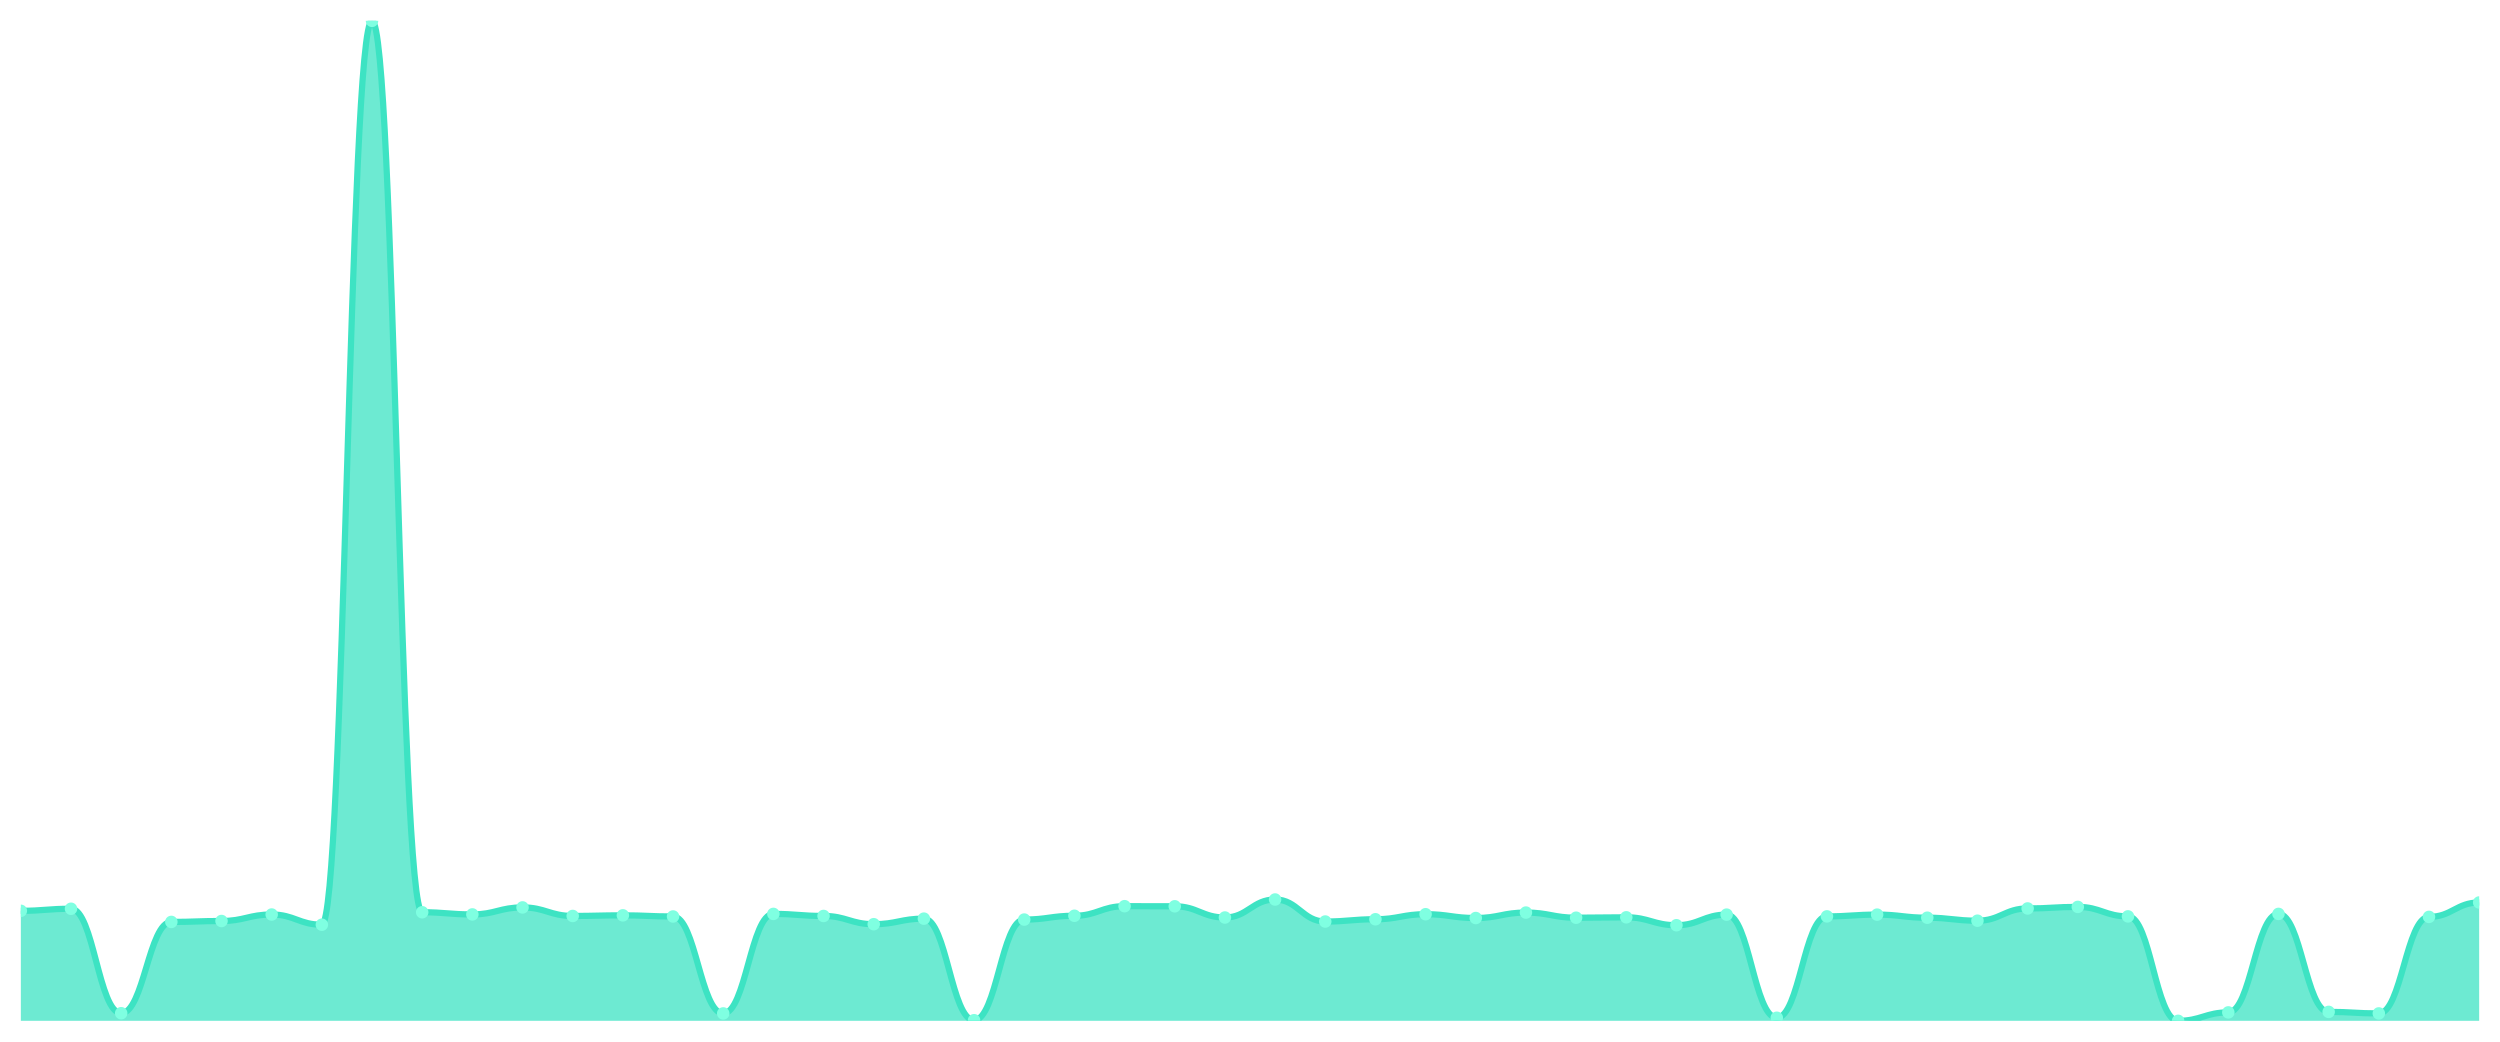
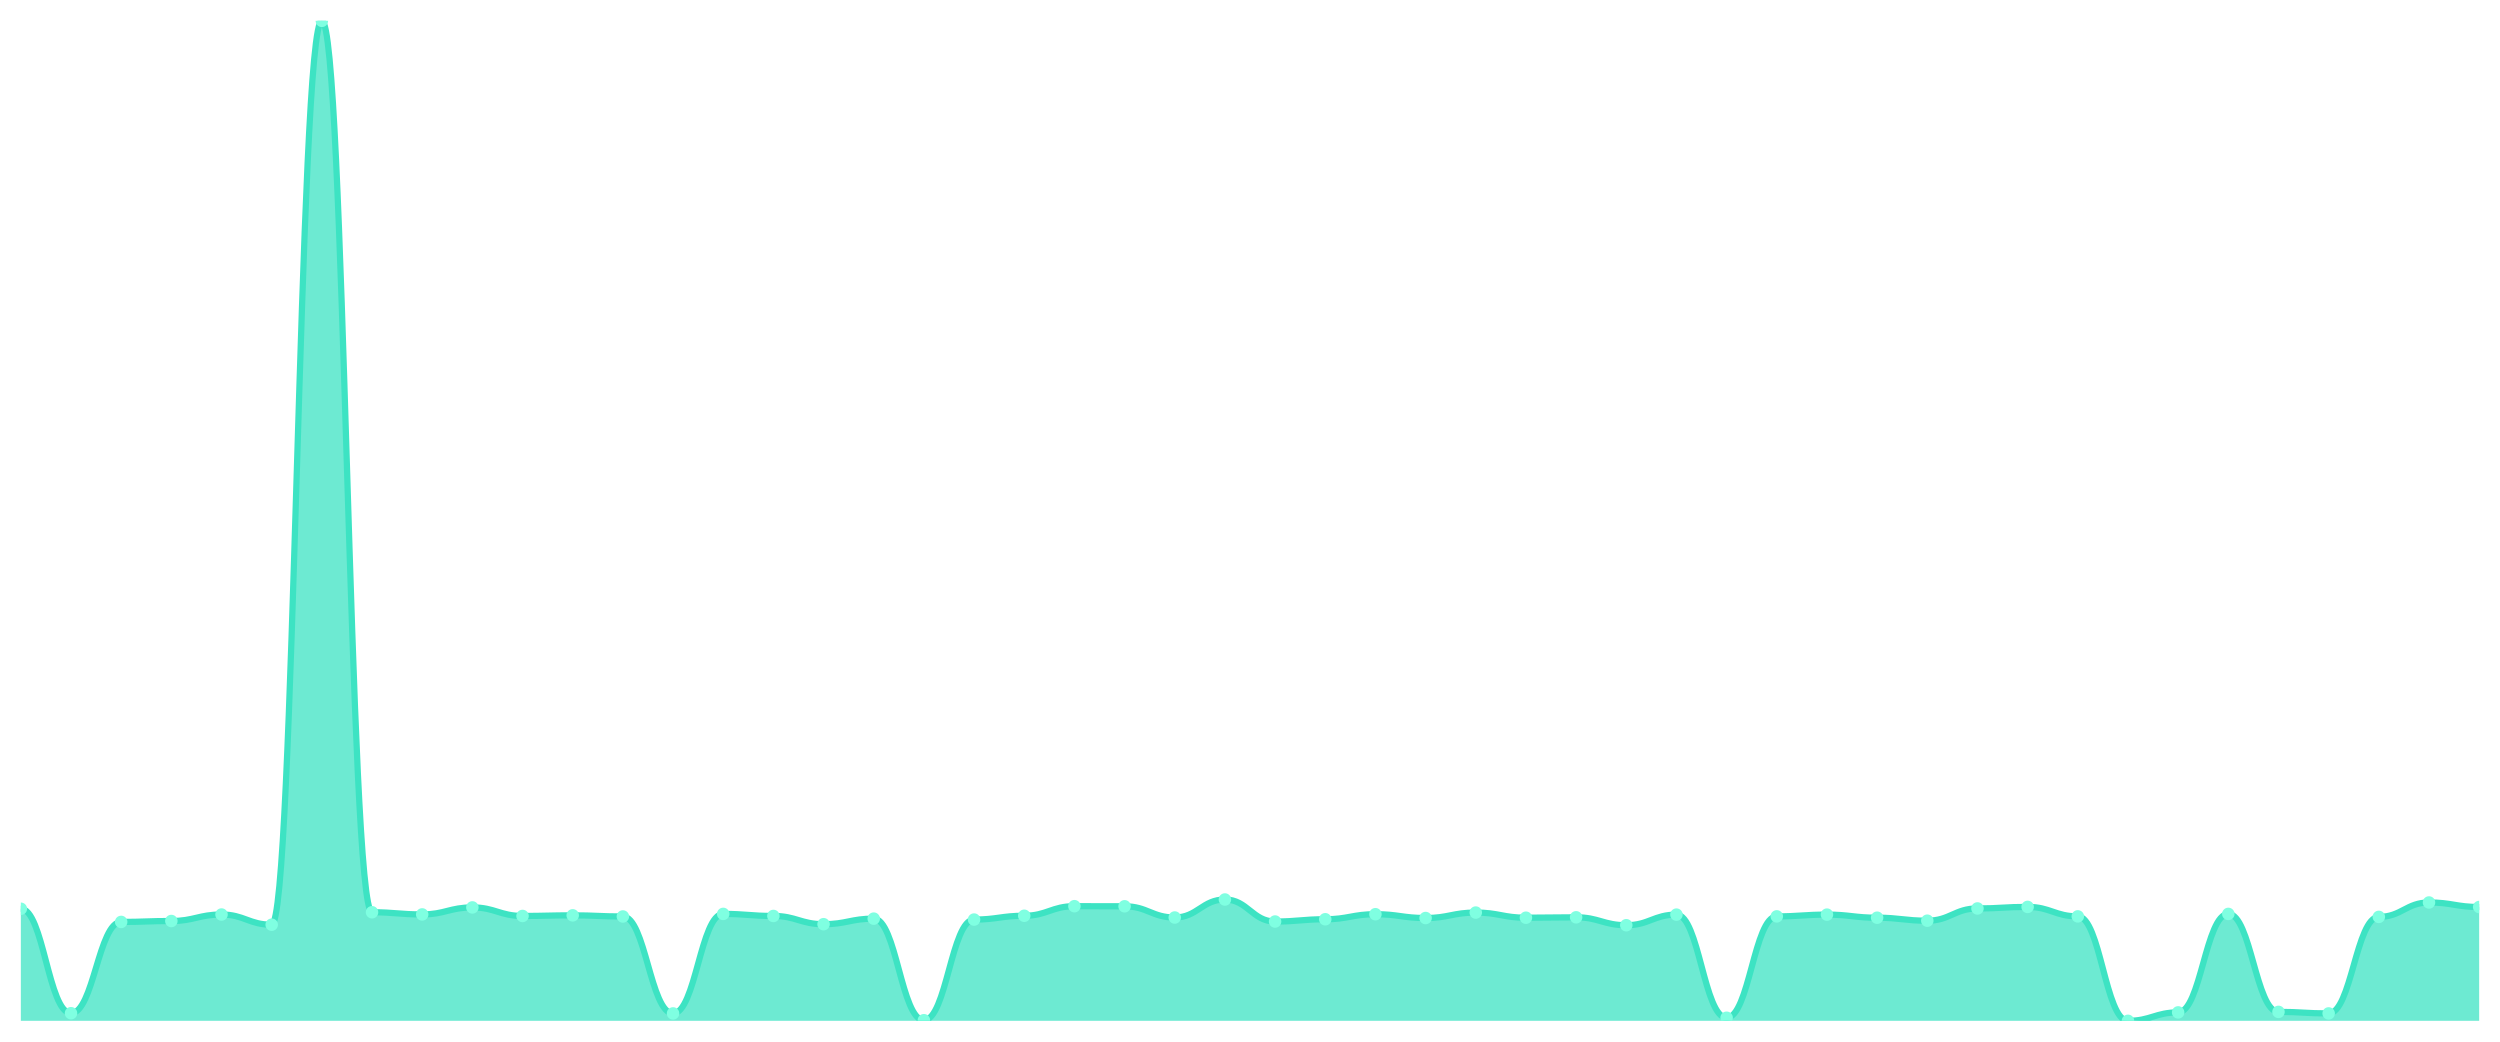
<svg xmlns="http://www.w3.org/2000/svg" viewBox="0 0 1200 500" width="1200" height="500">
  <defs>
    <clipPath id="c">
      <rect x="10" y="10" width="1180" height="480" />
    </clipPath>
  </defs>
  <rect width="1200" height="500" fill="none" />
  <g clip-path="url(#c)">
-     <path d="M 10,490 L 10,437.194 C 20.837,437.194 23.245,436.206 34.082,436.206 C 44.918,436.206 47.327,486.345 58.163,486.345 C 69,486.345 71.408,442.529 82.245,442.529 C 93.082,442.529 95.49,442.084 106.327,442.084 C 117.163,442.084 119.571,438.972 130.408,438.972 C 141.245,438.972 143.653,443.862 154.49,443.862 C 165.327,443.862 167.735,10 178.571,10 C 189.408,10 191.816,437.885 202.653,437.885 C 213.49,437.885 215.898,438.923 226.735,438.923 C 237.571,438.923 239.98,435.563 250.816,435.563 C 261.653,435.563 264.061,439.663 274.898,439.663 C 285.735,439.663 288.143,439.367 298.98,439.367 C 309.816,439.367 312.224,439.91 323.061,439.91 C 333.898,439.91 336.306,486.443 347.143,486.443 C 357.98,486.443 360.388,438.676 371.224,438.676 C 382.061,438.676 384.469,439.663 395.306,439.663 C 406.143,439.663 408.551,443.615 419.388,443.615 C 430.224,443.615 432.633,440.948 443.469,440.948 C 454.306,440.948 456.714,489.704 467.551,489.704 C 478.388,489.704 480.796,441.392 491.633,441.392 C 502.469,441.392 504.878,439.565 515.714,439.565 C 526.551,439.565 528.959,434.971 539.796,434.971 C 550.633,434.971 553.041,435.02 563.878,435.02 C 574.714,435.02 577.122,440.404 587.959,440.404 C 598.796,440.404 601.204,431.76 612.041,431.76 C 622.878,431.76 625.286,442.331 636.122,442.331 C 646.959,442.331 649.367,441.244 660.204,441.244 C 671.041,441.244 673.449,438.824 684.286,438.824 C 695.122,438.824 697.531,440.651 708.367,440.651 C 719.204,440.651 721.612,438.033 732.449,438.033 C 743.286,438.033 745.694,440.503 756.531,440.503 C 767.367,440.503 769.776,440.306 780.612,440.306 C 791.449,440.306 793.857,444.109 804.694,444.109 C 815.531,444.109 817.939,439.021 828.776,439.021 C 839.612,439.021 842.02,488.518 852.857,488.518 C 863.694,488.518 866.102,439.861 876.939,439.861 C 887.776,439.861 890.184,439.021 901.02,439.021 C 911.857,439.021 914.265,440.503 925.102,440.503 C 935.939,440.503 938.347,441.936 949.184,441.936 C 960.02,441.936 962.429,436.057 973.265,436.057 C 984.102,436.057 986.51,435.316 997.347,435.316 C 1008.184,435.316 1010.592,439.861 1021.429,439.861 C 1032.265,439.861 1034.673,490 1045.51,490 C 1056.347,490 1058.755,485.949 1069.592,485.949 C 1080.429,485.949 1082.837,438.676 1093.673,438.676 C 1104.51,438.676 1106.918,485.702 1117.755,485.702 C 1128.592,485.702 1131,486.443 1141.837,486.443 C 1152.673,486.443 1155.082,440.108 1165.918,440.108 C 1176.755,440.108 1179.163,433.192 1190,433.192 L 1190,490 Z" fill="rgba(61,227,195,0.75)" />
-     <path d="M 10,437.194 C 20.837,437.194 23.245,436.206 34.082,436.206 C 44.918,436.206 47.327,486.345 58.163,486.345 C 69,486.345 71.408,442.529 82.245,442.529 C 93.082,442.529 95.49,442.084 106.327,442.084 C 117.163,442.084 119.571,438.972 130.408,438.972 C 141.245,438.972 143.653,443.862 154.49,443.862 C 165.327,443.862 167.735,10 178.571,10 C 189.408,10 191.816,437.885 202.653,437.885 C 213.49,437.885 215.898,438.923 226.735,438.923 C 237.571,438.923 239.98,435.563 250.816,435.563 C 261.653,435.563 264.061,439.663 274.898,439.663 C 285.735,439.663 288.143,439.367 298.98,439.367 C 309.816,439.367 312.224,439.91 323.061,439.91 C 333.898,439.91 336.306,486.443 347.143,486.443 C 357.98,486.443 360.388,438.676 371.224,438.676 C 382.061,438.676 384.469,439.663 395.306,439.663 C 406.143,439.663 408.551,443.615 419.388,443.615 C 430.224,443.615 432.633,440.948 443.469,440.948 C 454.306,440.948 456.714,489.704 467.551,489.704 C 478.388,489.704 480.796,441.392 491.633,441.392 C 502.469,441.392 504.878,439.565 515.714,439.565 C 526.551,439.565 528.959,434.971 539.796,434.971 C 550.633,434.971 553.041,435.02 563.878,435.02 C 574.714,435.02 577.122,440.404 587.959,440.404 C 598.796,440.404 601.204,431.76 612.041,431.76 C 622.878,431.76 625.286,442.331 636.122,442.331 C 646.959,442.331 649.367,441.244 660.204,441.244 C 671.041,441.244 673.449,438.824 684.286,438.824 C 695.122,438.824 697.531,440.651 708.367,440.651 C 719.204,440.651 721.612,438.033 732.449,438.033 C 743.286,438.033 745.694,440.503 756.531,440.503 C 767.367,440.503 769.776,440.306 780.612,440.306 C 791.449,440.306 793.857,444.109 804.694,444.109 C 815.531,444.109 817.939,439.021 828.776,439.021 C 839.612,439.021 842.02,488.518 852.857,488.518 C 863.694,488.518 866.102,439.861 876.939,439.861 C 887.776,439.861 890.184,439.021 901.02,439.021 C 911.857,439.021 914.265,440.503 925.102,440.503 C 935.939,440.503 938.347,441.936 949.184,441.936 C 960.02,441.936 962.429,436.057 973.265,436.057 C 984.102,436.057 986.51,435.316 997.347,435.316 C 1008.184,435.316 1010.592,439.861 1021.429,439.861 C 1032.265,439.861 1034.673,490 1045.51,490 C 1056.347,490 1058.755,485.949 1069.592,485.949 C 1080.429,485.949 1082.837,438.676 1093.673,438.676 C 1104.51,438.676 1106.918,485.702 1117.755,485.702 C 1128.592,485.702 1131,486.443 1141.837,486.443 C 1152.673,486.443 1155.082,440.108 1165.918,440.108 C 1176.755,440.108 1179.163,433.192 1190,433.192" fill="none" stroke="#3de3c3" stroke-width="3" stroke-linecap="round" stroke-linejoin="round" />
-     <circle cx="10" cy="437.194" r="3" fill="#7fffe1" />
-     <circle cx="34.082" cy="436.206" r="3" fill="#7fffe1" />
-     <circle cx="58.163" cy="486.345" r="3" fill="#7fffe1" />
-     <circle cx="82.245" cy="442.529" r="3" fill="#7fffe1" />
-     <circle cx="106.327" cy="442.084" r="3" fill="#7fffe1" />
-     <circle cx="130.408" cy="438.972" r="3" fill="#7fffe1" />
-     <circle cx="154.49" cy="443.862" r="3" fill="#7fffe1" />
-     <circle cx="178.571" cy="10" r="3" fill="#7fffe1" />
-     <circle cx="202.653" cy="437.885" r="3" fill="#7fffe1" />
-     <circle cx="226.735" cy="438.923" r="3" fill="#7fffe1" />
-     <circle cx="250.816" cy="435.563" r="3" fill="#7fffe1" />
-     <circle cx="274.898" cy="439.663" r="3" fill="#7fffe1" />
-     <circle cx="298.98" cy="439.367" r="3" fill="#7fffe1" />
-     <circle cx="323.061" cy="439.91" r="3" fill="#7fffe1" />
-     <circle cx="347.143" cy="486.443" r="3" fill="#7fffe1" />
-     <circle cx="371.224" cy="438.676" r="3" fill="#7fffe1" />
-     <circle cx="395.306" cy="439.663" r="3" fill="#7fffe1" />
-     <circle cx="419.388" cy="443.615" r="3" fill="#7fffe1" />
-     <circle cx="443.469" cy="440.948" r="3" fill="#7fffe1" />
-     <circle cx="467.551" cy="489.704" r="3" fill="#7fffe1" />
-     <circle cx="491.633" cy="441.392" r="3" fill="#7fffe1" />
-     <circle cx="515.714" cy="439.565" r="3" fill="#7fffe1" />
-     <circle cx="539.796" cy="434.971" r="3" fill="#7fffe1" />
-     <circle cx="563.878" cy="435.02" r="3" fill="#7fffe1" />
-     <circle cx="587.959" cy="440.404" r="3" fill="#7fffe1" />
-     <circle cx="612.041" cy="431.76" r="3" fill="#7fffe1" />
-     <circle cx="636.122" cy="442.331" r="3" fill="#7fffe1" />
-     <circle cx="660.204" cy="441.244" r="3" fill="#7fffe1" />
-     <circle cx="684.286" cy="438.824" r="3" fill="#7fffe1" />
-     <circle cx="708.367" cy="440.651" r="3" fill="#7fffe1" />
-     <circle cx="732.449" cy="438.033" r="3" fill="#7fffe1" />
-     <circle cx="756.531" cy="440.503" r="3" fill="#7fffe1" />
-     <circle cx="780.612" cy="440.306" r="3" fill="#7fffe1" />
-     <circle cx="804.694" cy="444.109" r="3" fill="#7fffe1" />
-     <circle cx="828.776" cy="439.021" r="3" fill="#7fffe1" />
-     <circle cx="852.857" cy="488.518" r="3" fill="#7fffe1" />
-     <circle cx="876.939" cy="439.861" r="3" fill="#7fffe1" />
-     <circle cx="901.02" cy="439.021" r="3" fill="#7fffe1" />
-     <circle cx="925.102" cy="440.503" r="3" fill="#7fffe1" />
-     <circle cx="949.184" cy="441.936" r="3" fill="#7fffe1" />
-     <circle cx="973.265" cy="436.057" r="3" fill="#7fffe1" />
-     <circle cx="997.347" cy="435.316" r="3" fill="#7fffe1" />
-     <circle cx="1021.429" cy="439.861" r="3" fill="#7fffe1" />
-     <circle cx="1045.51" cy="490" r="3" fill="#7fffe1" />
-     <circle cx="1069.592" cy="485.949" r="3" fill="#7fffe1" />
-     <circle cx="1093.673" cy="438.676" r="3" fill="#7fffe1" />
-     <circle cx="1117.755" cy="485.702" r="3" fill="#7fffe1" />
-     <circle cx="1141.837" cy="486.443" r="3" fill="#7fffe1" />
-     <circle cx="1165.918" cy="440.108" r="3" fill="#7fffe1" />
-     <circle cx="1190" cy="433.192" r="3" fill="#7fffe1" />
+     <path d="M 10,490 L 10,436.206 C 20.837,436.206 23.245,486.345 34.082,486.345 C 44.918,486.345 47.327,442.529 58.163,442.529 C 69,442.529 71.408,442.084 82.245,442.084 C 93.082,442.084 95.49,438.972 106.327,438.972 C 117.163,438.972 119.571,443.862 130.408,443.862 C 141.245,443.862 143.653,10 154.49,10 C 165.327,10 167.735,437.885 178.571,437.885 C 189.408,437.885 191.816,438.923 202.653,438.923 C 213.49,438.923 215.898,435.563 226.735,435.563 C 237.571,435.563 239.98,439.663 250.816,439.663 C 261.653,439.663 264.061,439.367 274.898,439.367 C 285.735,439.367 288.143,439.91 298.98,439.91 C 309.816,439.91 312.224,486.443 323.061,486.443 C 333.898,486.443 336.306,438.676 347.143,438.676 C 357.98,438.676 360.388,439.663 371.224,439.663 C 382.061,439.663 384.469,443.615 395.306,443.615 C 406.143,443.615 408.551,440.948 419.388,440.948 C 430.224,440.948 432.633,489.704 443.469,489.704 C 454.306,489.704 456.714,441.392 467.551,441.392 C 478.388,441.392 480.796,439.565 491.633,439.565 C 502.469,439.565 504.878,434.971 515.714,434.971 C 526.551,434.971 528.959,435.02 539.796,435.02 C 550.633,435.02 553.041,440.404 563.878,440.404 C 574.714,440.404 577.122,431.76 587.959,431.76 C 598.796,431.76 601.204,442.331 612.041,442.331 C 622.878,442.331 625.286,441.244 636.122,441.244 C 646.959,441.244 649.367,438.824 660.204,438.824 C 671.041,438.824 673.449,440.651 684.286,440.651 C 695.122,440.651 697.531,438.033 708.367,438.033 C 719.204,438.033 721.612,440.503 732.449,440.503 C 743.286,440.503 745.694,440.306 756.531,440.306 C 767.367,440.306 769.776,444.109 780.612,444.109 C 791.449,444.109 793.857,439.021 804.694,439.021 C 815.531,439.021 817.939,488.518 828.776,488.518 C 839.612,488.518 842.02,439.861 852.857,439.861 C 863.694,439.861 866.102,439.021 876.939,439.021 C 887.776,439.021 890.184,440.503 901.02,440.503 C 911.857,440.503 914.265,441.936 925.102,441.936 C 935.939,441.936 938.347,436.057 949.184,436.057 C 960.02,436.057 962.429,435.316 973.265,435.316 C 984.102,435.316 986.51,439.861 997.347,439.861 C 1008.184,439.861 1010.592,490 1021.429,490 C 1032.265,490 1034.673,485.949 1045.51,485.949 C 1056.347,485.949 1058.755,438.676 1069.592,438.676 C 1080.429,438.676 1082.837,485.702 1093.673,485.702 C 1104.51,485.702 1106.918,486.443 1117.755,486.443 C 1128.592,486.443 1131,440.108 1141.837,440.108 C 1152.673,440.108 1155.082,433.192 1165.918,433.192 C 1176.755,433.192 1179.163,435.366 1190,435.366 L 1190,490 Z" fill="rgba(61,227,195,0.75)" />
+     <path d="M 10,436.206 C 20.837,436.206 23.245,486.345 34.082,486.345 C 44.918,486.345 47.327,442.529 58.163,442.529 C 69,442.529 71.408,442.084 82.245,442.084 C 93.082,442.084 95.49,438.972 106.327,438.972 C 117.163,438.972 119.571,443.862 130.408,443.862 C 141.245,443.862 143.653,10 154.49,10 C 165.327,10 167.735,437.885 178.571,437.885 C 189.408,437.885 191.816,438.923 202.653,438.923 C 213.49,438.923 215.898,435.563 226.735,435.563 C 237.571,435.563 239.98,439.663 250.816,439.663 C 261.653,439.663 264.061,439.367 274.898,439.367 C 285.735,439.367 288.143,439.91 298.98,439.91 C 309.816,439.91 312.224,486.443 323.061,486.443 C 333.898,486.443 336.306,438.676 347.143,438.676 C 357.98,438.676 360.388,439.663 371.224,439.663 C 382.061,439.663 384.469,443.615 395.306,443.615 C 406.143,443.615 408.551,440.948 419.388,440.948 C 430.224,440.948 432.633,489.704 443.469,489.704 C 454.306,489.704 456.714,441.392 467.551,441.392 C 478.388,441.392 480.796,439.565 491.633,439.565 C 502.469,439.565 504.878,434.971 515.714,434.971 C 526.551,434.971 528.959,435.02 539.796,435.02 C 550.633,435.02 553.041,440.404 563.878,440.404 C 574.714,440.404 577.122,431.76 587.959,431.76 C 598.796,431.76 601.204,442.331 612.041,442.331 C 622.878,442.331 625.286,441.244 636.122,441.244 C 646.959,441.244 649.367,438.824 660.204,438.824 C 671.041,438.824 673.449,440.651 684.286,440.651 C 695.122,440.651 697.531,438.033 708.367,438.033 C 719.204,438.033 721.612,440.503 732.449,440.503 C 743.286,440.503 745.694,440.306 756.531,440.306 C 767.367,440.306 769.776,444.109 780.612,444.109 C 791.449,444.109 793.857,439.021 804.694,439.021 C 815.531,439.021 817.939,488.518 828.776,488.518 C 839.612,488.518 842.02,439.861 852.857,439.861 C 863.694,439.861 866.102,439.021 876.939,439.021 C 887.776,439.021 890.184,440.503 901.02,440.503 C 911.857,440.503 914.265,441.936 925.102,441.936 C 935.939,441.936 938.347,436.057 949.184,436.057 C 960.02,436.057 962.429,435.316 973.265,435.316 C 984.102,435.316 986.51,439.861 997.347,439.861 C 1008.184,439.861 1010.592,490 1021.429,490 C 1032.265,490 1034.673,485.949 1045.51,485.949 C 1056.347,485.949 1058.755,438.676 1069.592,438.676 C 1080.429,438.676 1082.837,485.702 1093.673,485.702 C 1104.51,485.702 1106.918,486.443 1117.755,486.443 C 1128.592,486.443 1131,440.108 1141.837,440.108 C 1152.673,440.108 1155.082,433.192 1165.918,433.192 C 1176.755,433.192 1179.163,435.366 1190,435.366" fill="none" stroke="#3de3c3" stroke-width="3" stroke-linecap="round" stroke-linejoin="round" />
+     <circle cx="10" cy="436.206" r="3" fill="#7fffe1" />
+     <circle cx="34.082" cy="486.345" r="3" fill="#7fffe1" />
+     <circle cx="58.163" cy="442.529" r="3" fill="#7fffe1" />
+     <circle cx="82.245" cy="442.084" r="3" fill="#7fffe1" />
+     <circle cx="106.327" cy="438.972" r="3" fill="#7fffe1" />
+     <circle cx="130.408" cy="443.862" r="3" fill="#7fffe1" />
+     <circle cx="154.49" cy="10" r="3" fill="#7fffe1" />
+     <circle cx="178.571" cy="437.885" r="3" fill="#7fffe1" />
+     <circle cx="202.653" cy="438.923" r="3" fill="#7fffe1" />
+     <circle cx="226.735" cy="435.563" r="3" fill="#7fffe1" />
+     <circle cx="250.816" cy="439.663" r="3" fill="#7fffe1" />
+     <circle cx="274.898" cy="439.367" r="3" fill="#7fffe1" />
+     <circle cx="298.98" cy="439.91" r="3" fill="#7fffe1" />
+     <circle cx="323.061" cy="486.443" r="3" fill="#7fffe1" />
+     <circle cx="347.143" cy="438.676" r="3" fill="#7fffe1" />
+     <circle cx="371.224" cy="439.663" r="3" fill="#7fffe1" />
+     <circle cx="395.306" cy="443.615" r="3" fill="#7fffe1" />
+     <circle cx="419.388" cy="440.948" r="3" fill="#7fffe1" />
+     <circle cx="443.469" cy="489.704" r="3" fill="#7fffe1" />
+     <circle cx="467.551" cy="441.392" r="3" fill="#7fffe1" />
+     <circle cx="491.633" cy="439.565" r="3" fill="#7fffe1" />
+     <circle cx="515.714" cy="434.971" r="3" fill="#7fffe1" />
+     <circle cx="539.796" cy="435.02" r="3" fill="#7fffe1" />
+     <circle cx="563.878" cy="440.404" r="3" fill="#7fffe1" />
+     <circle cx="587.959" cy="431.76" r="3" fill="#7fffe1" />
+     <circle cx="612.041" cy="442.331" r="3" fill="#7fffe1" />
+     <circle cx="636.122" cy="441.244" r="3" fill="#7fffe1" />
+     <circle cx="660.204" cy="438.824" r="3" fill="#7fffe1" />
+     <circle cx="684.286" cy="440.651" r="3" fill="#7fffe1" />
+     <circle cx="708.367" cy="438.033" r="3" fill="#7fffe1" />
+     <circle cx="732.449" cy="440.503" r="3" fill="#7fffe1" />
+     <circle cx="756.531" cy="440.306" r="3" fill="#7fffe1" />
+     <circle cx="780.612" cy="444.109" r="3" fill="#7fffe1" />
+     <circle cx="804.694" cy="439.021" r="3" fill="#7fffe1" />
+     <circle cx="828.776" cy="488.518" r="3" fill="#7fffe1" />
+     <circle cx="852.857" cy="439.861" r="3" fill="#7fffe1" />
+     <circle cx="876.939" cy="439.021" r="3" fill="#7fffe1" />
+     <circle cx="901.02" cy="440.503" r="3" fill="#7fffe1" />
+     <circle cx="925.102" cy="441.936" r="3" fill="#7fffe1" />
+     <circle cx="949.184" cy="436.057" r="3" fill="#7fffe1" />
+     <circle cx="973.265" cy="435.316" r="3" fill="#7fffe1" />
+     <circle cx="997.347" cy="439.861" r="3" fill="#7fffe1" />
+     <circle cx="1021.429" cy="490" r="3" fill="#7fffe1" />
+     <circle cx="1045.51" cy="485.949" r="3" fill="#7fffe1" />
+     <circle cx="1069.592" cy="438.676" r="3" fill="#7fffe1" />
+     <circle cx="1093.673" cy="485.702" r="3" fill="#7fffe1" />
+     <circle cx="1117.755" cy="486.443" r="3" fill="#7fffe1" />
+     <circle cx="1141.837" cy="440.108" r="3" fill="#7fffe1" />
+     <circle cx="1165.918" cy="433.192" r="3" fill="#7fffe1" />
+     <circle cx="1190" cy="435.366" r="3" fill="#7fffe1" />
  </g>
</svg>
